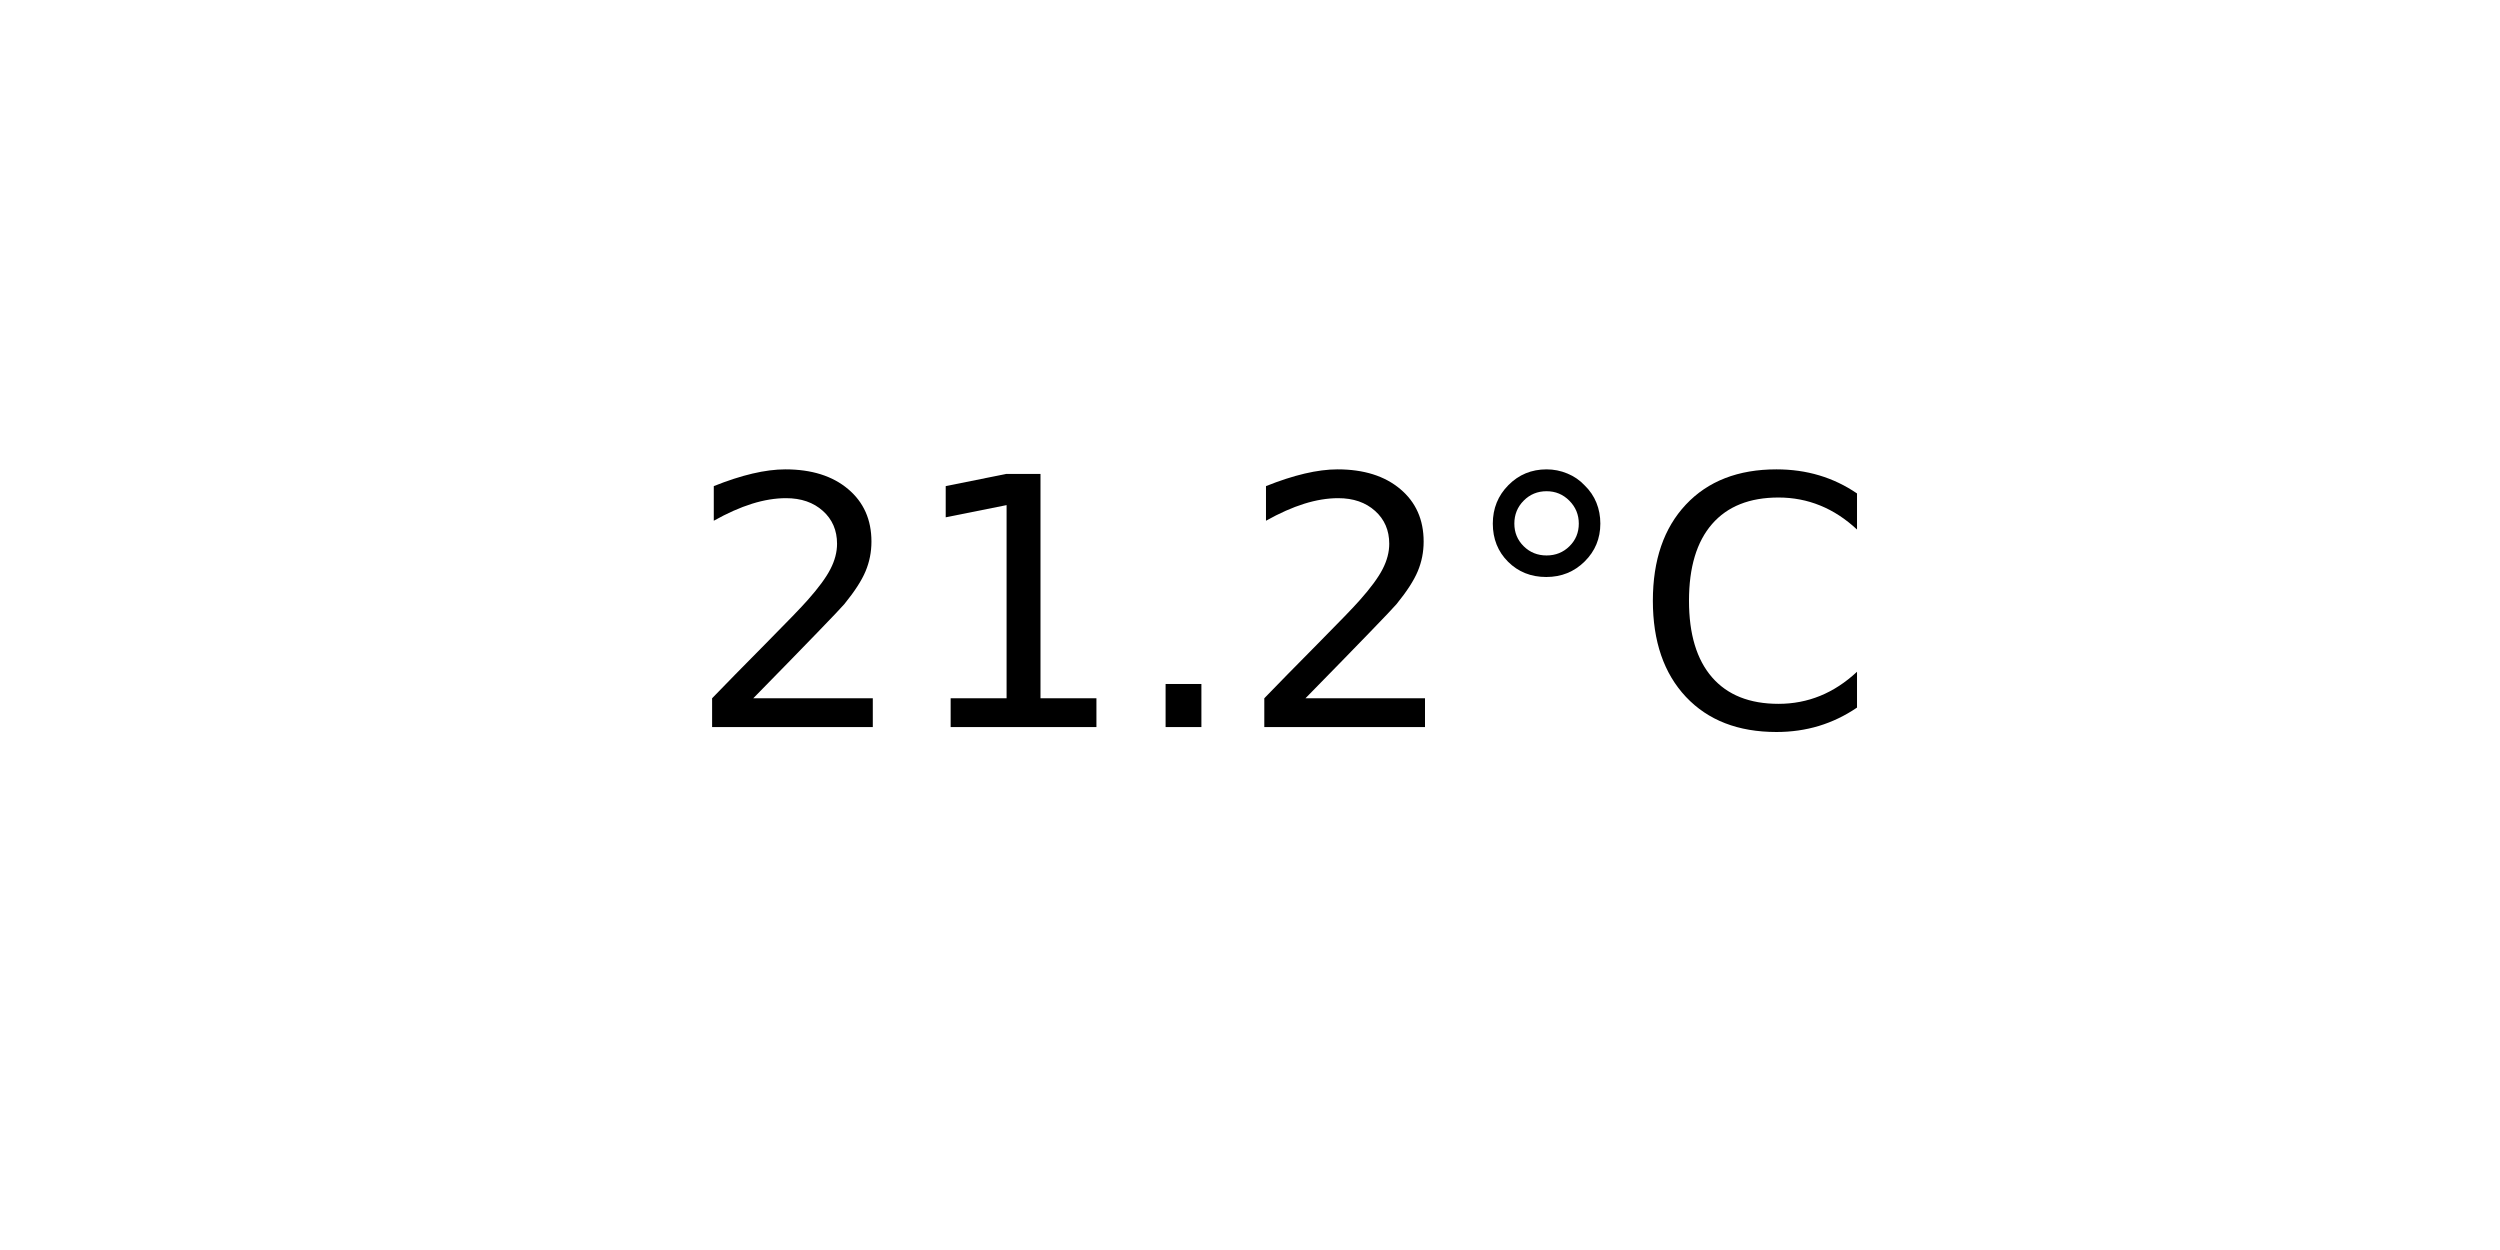
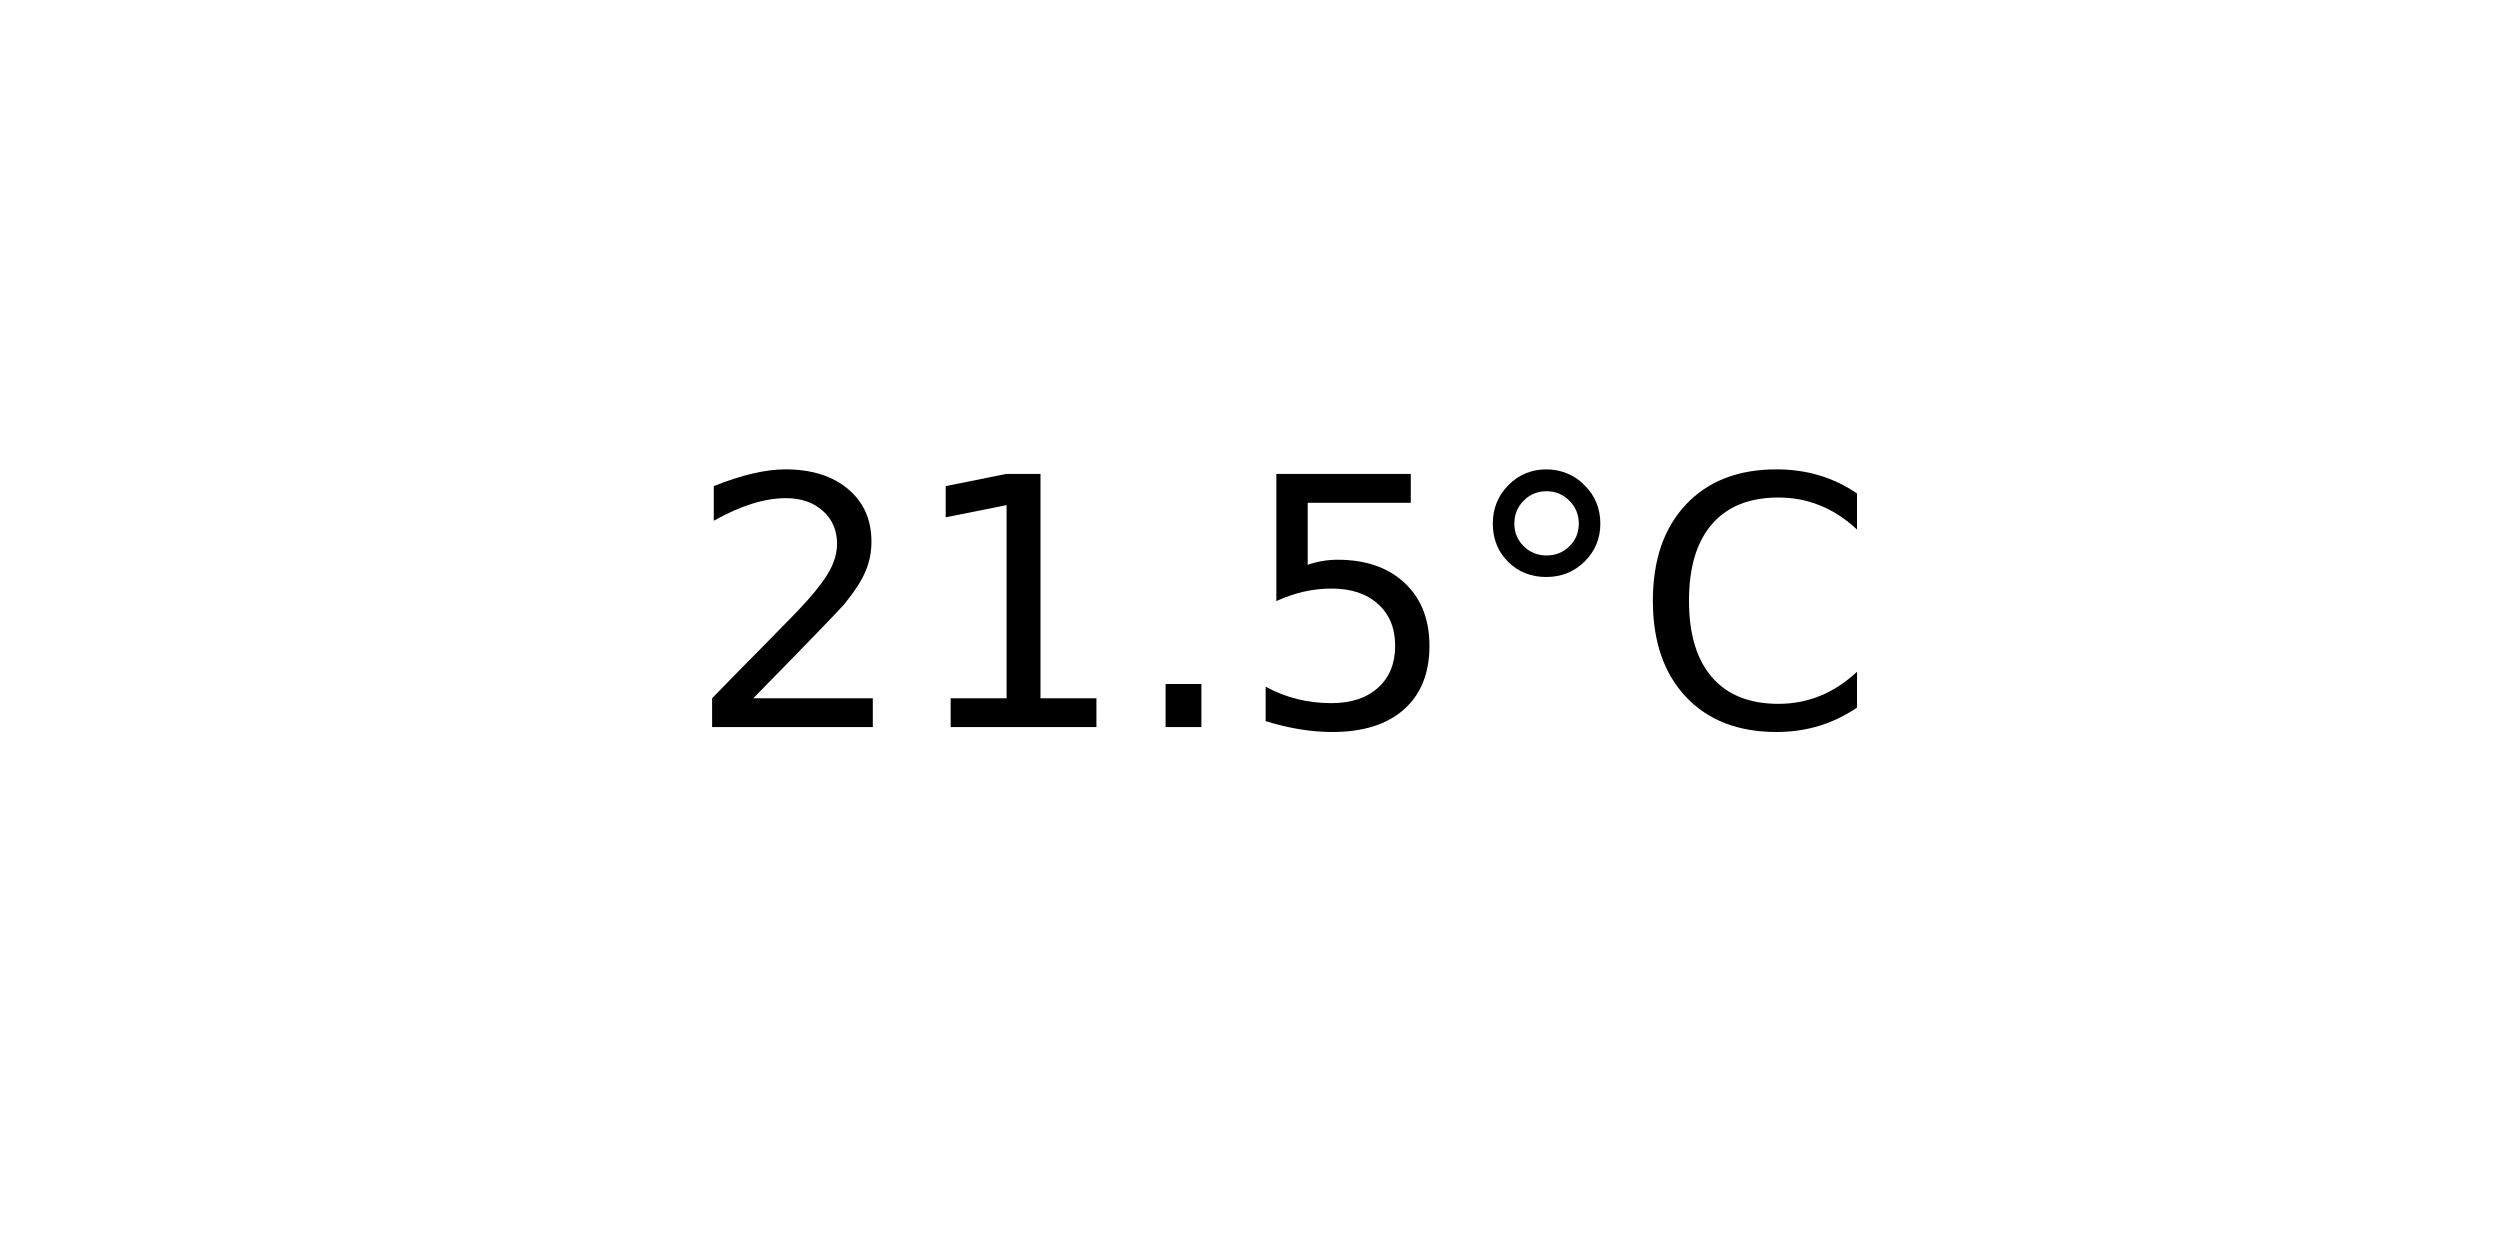
<svg xmlns="http://www.w3.org/2000/svg" xmlns:xlink="http://www.w3.org/1999/xlink" width="72pt" height="36pt" viewBox="0 0 72 36" version="1.1">
  <defs>
    <style type="text/css">*{stroke-linejoin: round; stroke-linecap: butt}</style>
  </defs>
  <g id="figure_1">
    <g id="axes_1">
      <g id="text_1">
        <g transform="translate(19.77578 20.93937) scale(0.1 -0.1)">
          <defs>
            <path id="DejaVuSans-32" d="M 1228 531  L 3431 531  L 3431 0  L 469 0  L 469 531  Q 828 903 1448 1529  Q 2069 2156 2228 2338  Q 2531 2678 2651 2914  Q 2772 3150 2772 3378  Q 2772 3750 2511 3984  Q 2250 4219 1831 4219  Q 1534 4219 1204 4116  Q 875 4013 500 3803  L 500 4441  Q 881 4594 1212 4672  Q 1544 4750 1819 4750  Q 2544 4750 2975 4387  Q 3406 4025 3406 3419  Q 3406 3131 3298 2873  Q 3191 2616 2906 2266  Q 2828 2175 2409 1742  Q 1991 1309 1228 531  z " transform="scale(0.015625)" />
            <path id="DejaVuSans-31" d="M 794 531  L 1825 531  L 1825 4091  L 703 3866  L 703 4441  L 1819 4666  L 2450 4666  L 2450 531  L 3481 531  L 3481 0  L 794 0  L 794 531  z " transform="scale(0.015625)" />
            <path id="DejaVuSans-2e" d="M 684 794  L 1344 794  L 1344 0  L 684 0  L 684 794  z " transform="scale(0.015625)" />
+             <path id="DejaVuSans-35" d="M 691 4666  L 3169 4666  L 3169 4134  L 1269 4134  L 1269 2991  Q 1406 3038 1543 3061  Q 1681 3084 1819 3084  Q 2600 3084 3056 2656  Q 3513 2228 3513 1497  Q 3513 744 3044 326  Q 2575 -91 1722 -91  Q 1428 -91 1123 -41  Q 819 9 494 109  L 494 744  Q 775 591 1075 516  Q 1375 441 1709 441  Q 2250 441 2565 725  Q 2881 1009 2881 1497  Q 2881 1984 2565 2268  Q 2250 2553 1709 2553  Q 1456 2553 1204 2497  Q 953 2441 691 2322  L 691 4666  z " transform="scale(0.015625)" />
            <path id="DejaVuSans-b0" d="M 1600 4347  Q 1350 4347 1178 4173  Q 1006 4000 1006 3750  Q 1006 3503 1178 3333  Q 1350 3163 1600 3163  Q 1850 3163 2022 3333  Q 2194 3503 2194 3750  Q 2194 3997 2020 4172  Q 1847 4347 1600 4347  z M 1600 4750  Q 1800 4750 1984 4673  Q 2169 4597 2303 4453  Q 2447 4313 2519 4134  Q 2591 3956 2591 3750  Q 2591 3338 2302 3052  Q 2013 2766 1594 2766  Q 1172 2766 890 3047  Q 609 3328 609 3750  Q 609 4169 896 4459  Q 1184 4750 1600 4750  z " transform="scale(0.015625)" />
            <path id="DejaVuSans-43" d="M 4122 4306  L 4122 3641  Q 3803 3938 3442 4084  Q 3081 4231 2675 4231  Q 1875 4231 1450 3742  Q 1025 3253 1025 2328  Q 1025 1406 1450 917  Q 1875 428 2675 428  Q 3081 428 3442 575  Q 3803 722 4122 1019  L 4122 359  Q 3791 134 3420 21  Q 3050 -91 2638 -91  Q 1578 -91 968 557  Q 359 1206 359 2328  Q 359 3453 968 4101  Q 1578 4750 2638 4750  Q 3056 4750 3426 4639  Q 3797 4528 4122 4306  z " transform="scale(0.015625)" />
          </defs>
          <use xlink:href="#DejaVuSans-32" />
          <use xlink:href="#DejaVuSans-31" x="63.623" />
          <use xlink:href="#DejaVuSans-2e" x="127.246" />
-           <use xlink:href="#DejaVuSans-32" x="159.033" />
+           <use xlink:href="#DejaVuSans-35" x="159.033" />
          <use xlink:href="#DejaVuSans-b0" x="222.656" />
          <use xlink:href="#DejaVuSans-43" x="272.656" />
        </g>
      </g>
    </g>
  </g>
</svg>
